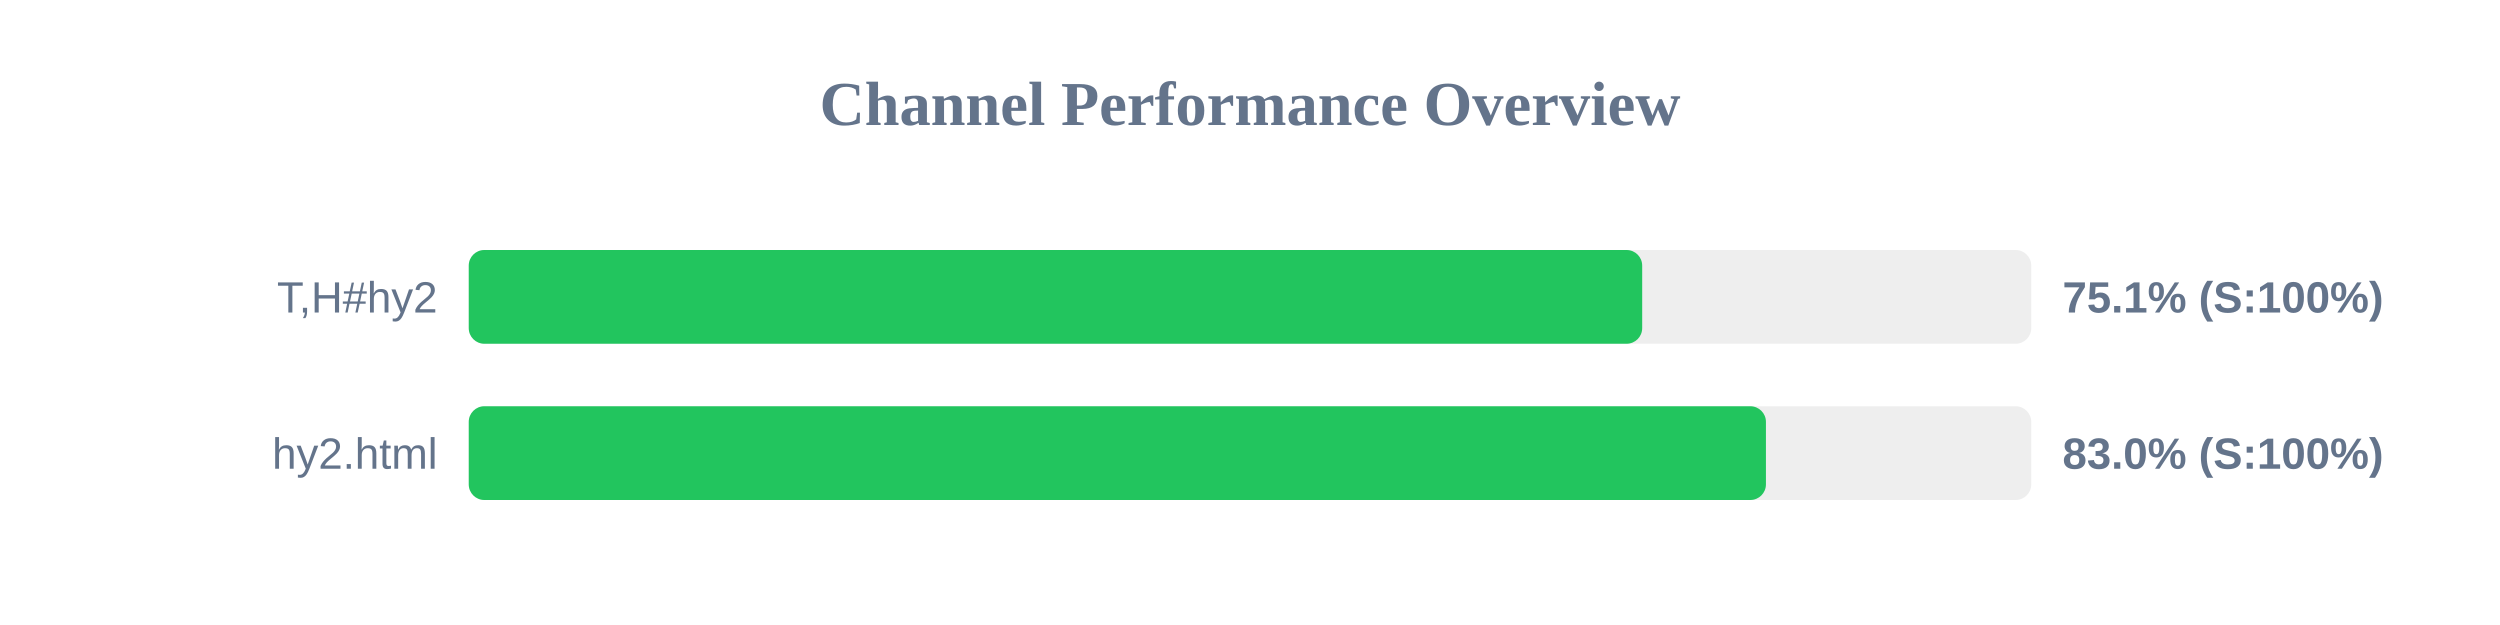
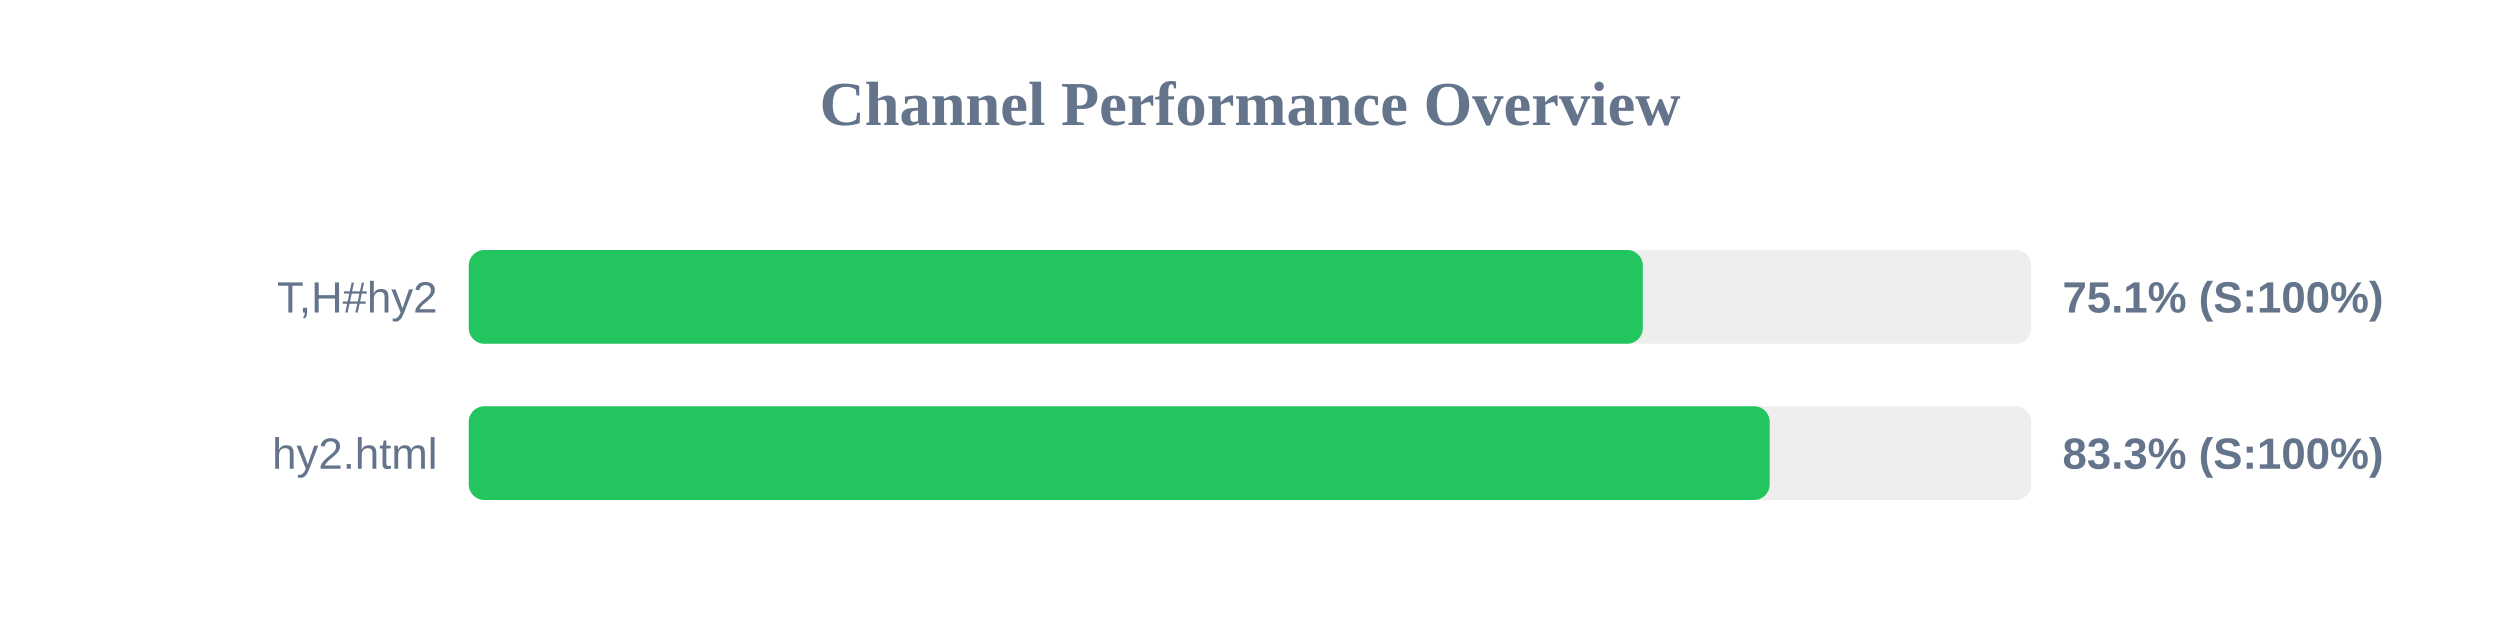
<svg xmlns="http://www.w3.org/2000/svg" width="800" height="200" version="1.1">
  <style>
        .row { font: 14px Arial; fill: #64748b; }
        .score { font: bold 14px Arial; fill: #64748b; }
    </style>
  <text x="400" y="40" text-anchor="middle" font-size="20px" font-weight="bold" fill="#64748b">Channel Performance Overview</text>
  <rect x="150" y="80" width="500" height="30" fill="#eee" rx="5" />
-   <rect x="150" y="80" width="375.5" height="30" fill="#22c55e" rx="5" />
+   <rect x="150" y="80" width="375.7" height="30" fill="#22c55e" rx="5" />
  <text x="140" y="100" text-anchor="end" class="row">T,H#hy2</text>
  <text x="660" y="100" text-anchor="start" class="score">75.1% (S:100%)</text>
  <rect x="150" y="130" width="500" height="30" fill="#eee" rx="5" />
-   <rect x="150" y="130" width="415.1" height="30" fill="#22c55e" rx="5" />
+   <rect x="150" y="130" width="416.3" height="30" fill="#22c55e" rx="5" />
  <text x="140" y="150" text-anchor="end" class="row">hy2.html</text>
-   <text x="660" y="150" text-anchor="start" class="score">83.0% (S:100%)</text>
+   <text x="660" y="150" text-anchor="start" class="score">83.3% (S:100%)</text>
</svg>
